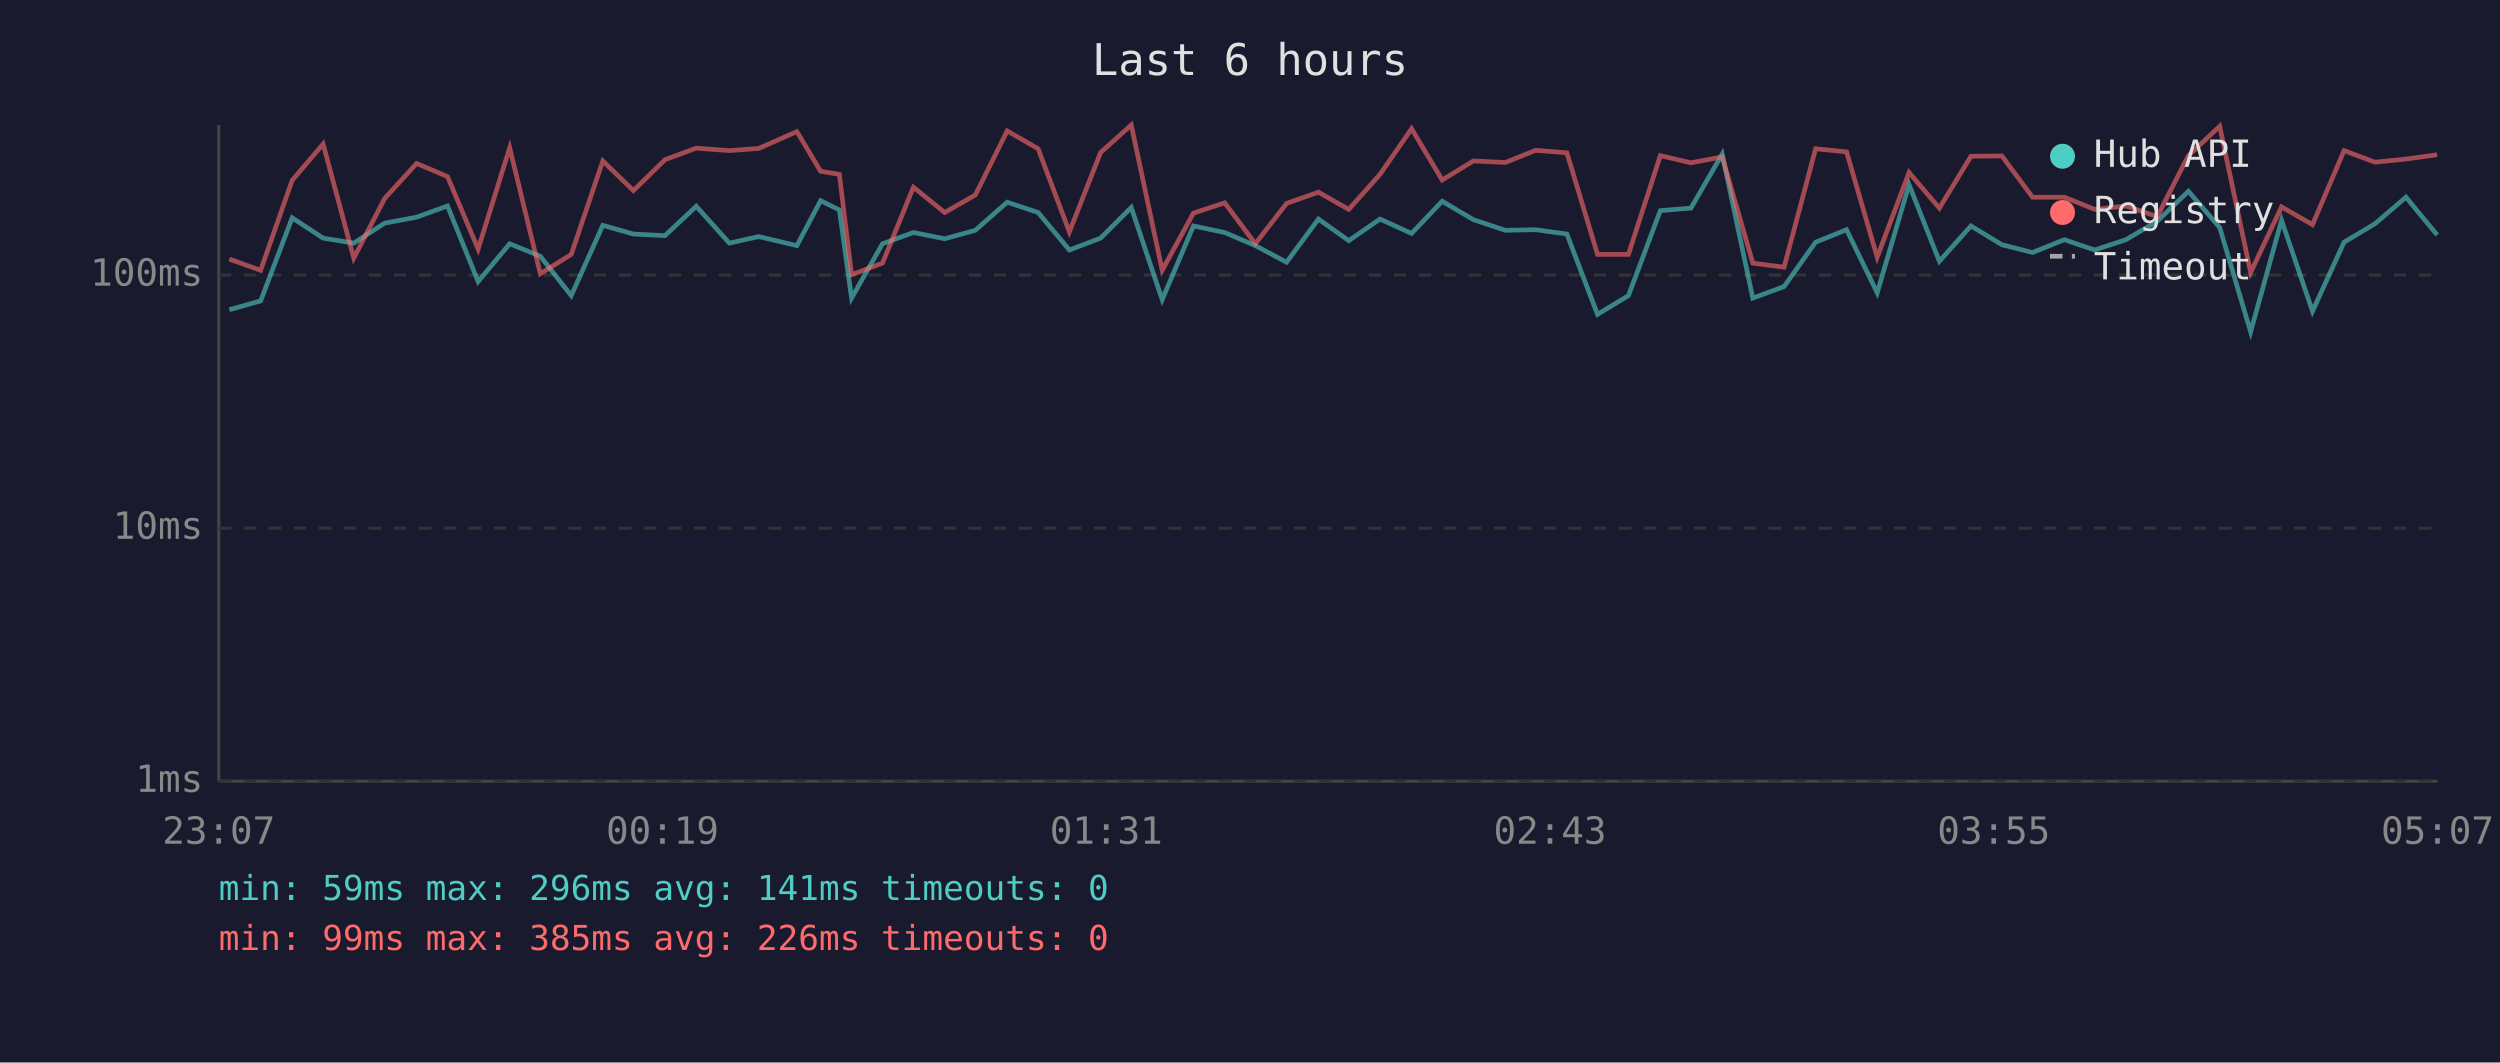
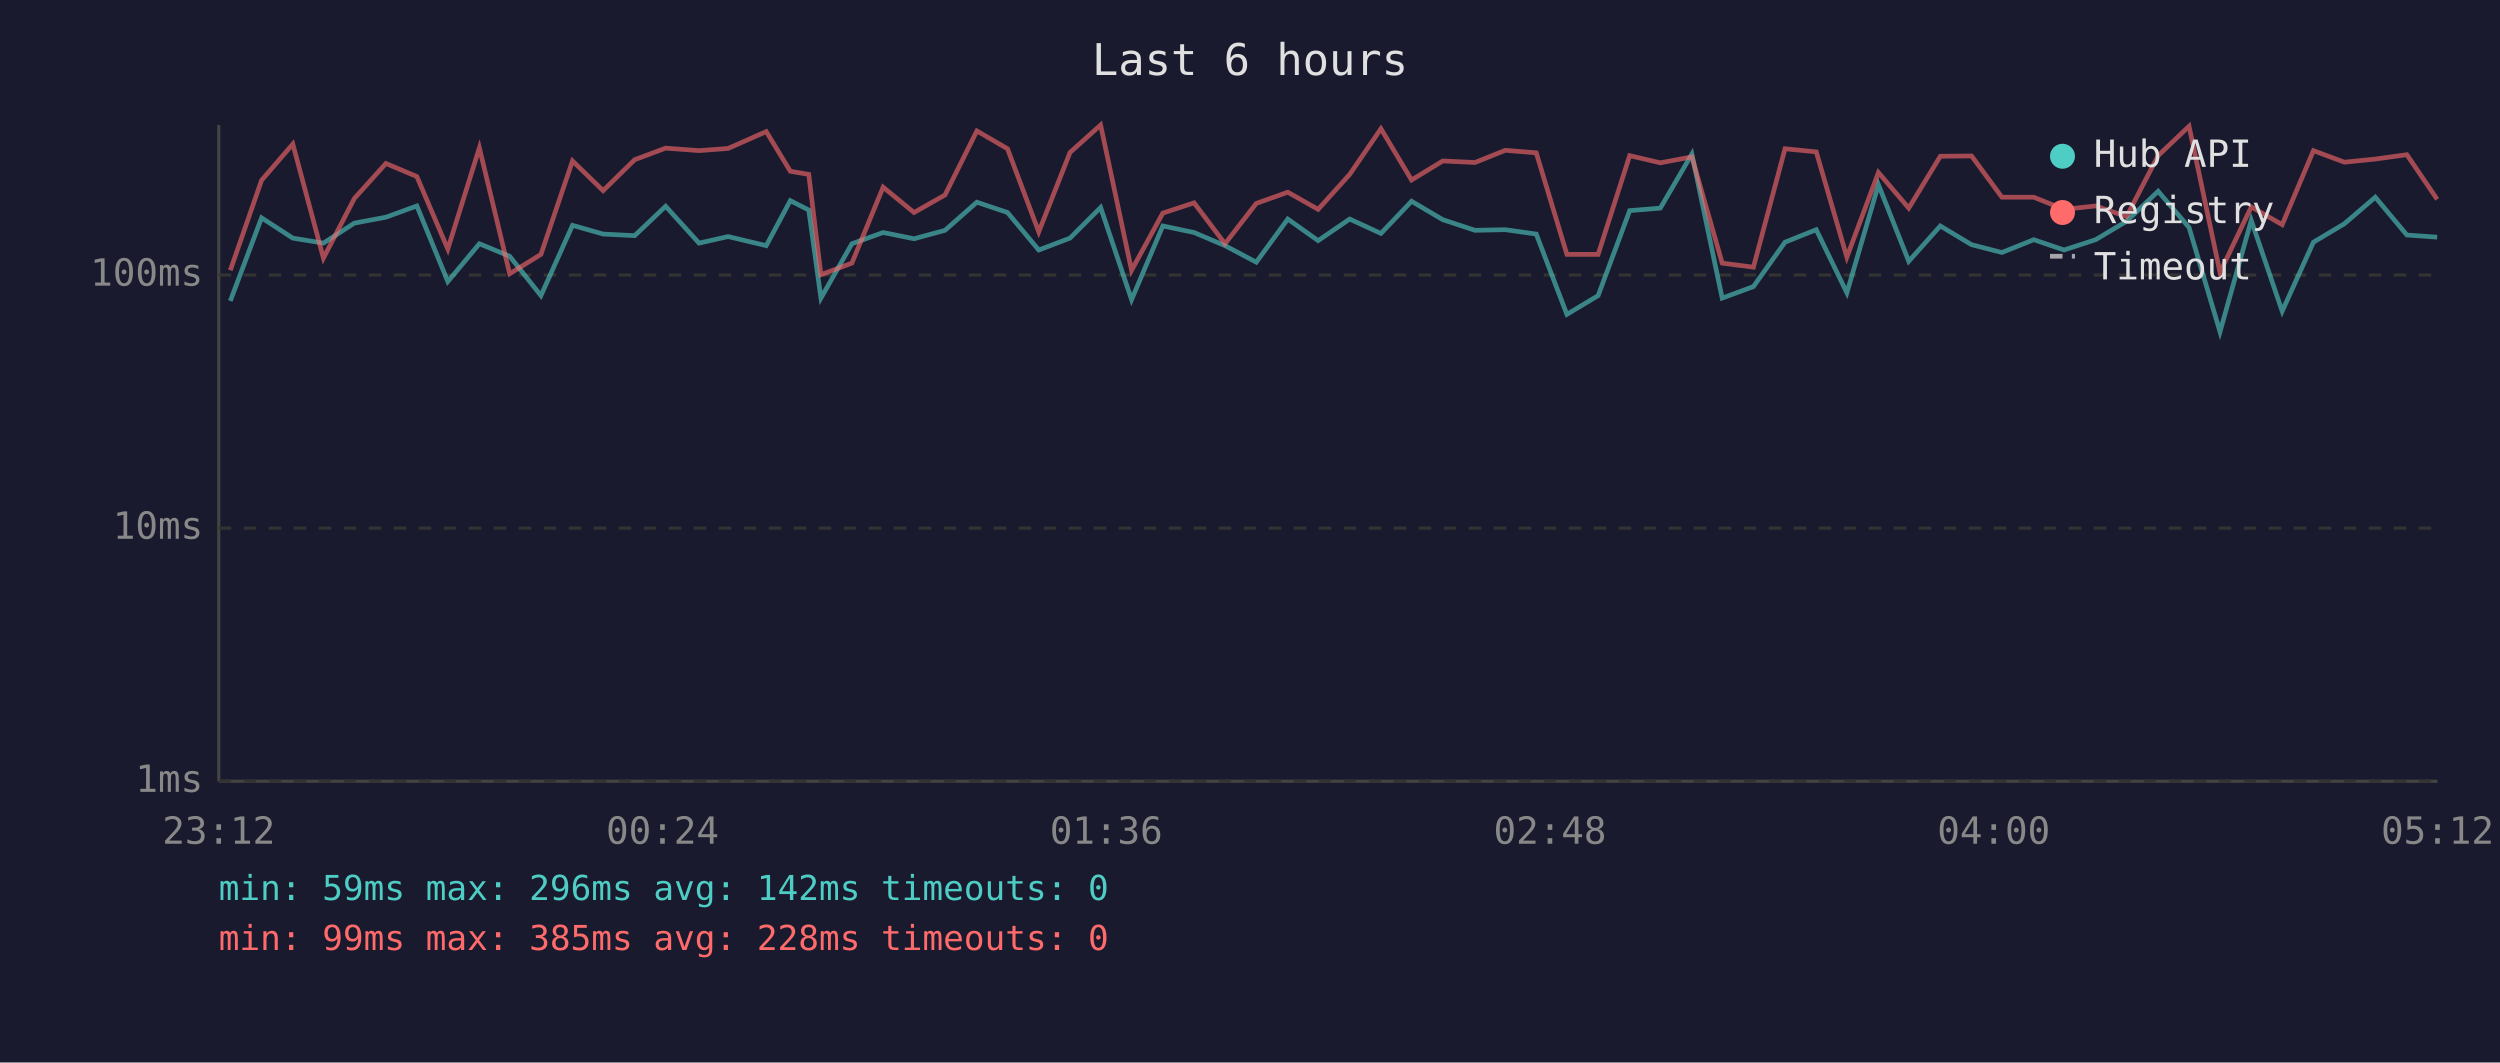
<svg xmlns="http://www.w3.org/2000/svg" viewBox="0 0 800 340" font-family="monospace" font-size="12">
  <rect width="800" height="340" fill="#1a1a2e" />
  <text x="400" y="24" fill="#e0e0e0" font-size="14" text-anchor="middle">Last 6 hours</text>
  <line x1="70" y1="40" x2="70" y2="250" stroke="#444" stroke-width="1" />
  <line x1="70" y1="250" x2="780" y2="250" stroke="#444" stroke-width="1" />
  <line x1="70" y1="250" x2="780" y2="250" stroke="#333" stroke-width="1" stroke-dasharray="4" />
  <text x="65" y="250" fill="#888" text-anchor="end" dominant-baseline="middle">1ms</text>
  <line x1="70" y1="169" x2="780" y2="169" stroke="#333" stroke-width="1" stroke-dasharray="4" />
  <text x="65" y="169" fill="#888" text-anchor="end" dominant-baseline="middle">10ms</text>
  <line x1="70" y1="88" x2="780" y2="88" stroke="#333" stroke-width="1" stroke-dasharray="4" />
  <text x="65" y="88" fill="#888" text-anchor="end" dominant-baseline="middle">100ms</text>
-   <text x="70" y="270" fill="#888" text-anchor="middle">23:07</text>
-   <text x="212" y="270" fill="#888" text-anchor="middle">00:19</text>
-   <text x="354" y="270" fill="#888" text-anchor="middle">01:31</text>
-   <text x="496" y="270" fill="#888" text-anchor="middle">02:43</text>
-   <text x="638" y="270" fill="#888" text-anchor="middle">03:55</text>
-   <text x="780" y="270" fill="#888" text-anchor="middle">05:07</text>
-   <polyline points="73.4,99.1 83.4,96.3 93.5,69.7 103.4,76.2 113.2,77.8 123.1,71.4 133.3,69.5 143.2,65.9 153.0,90.1 163.1,78.0 172.9,82.0 182.8,94.6 192.9,72.1 202.7,74.9 212.8,75.4 222.8,66.0 233.4,77.8 242.8,75.7 255.0,78.6 262.6,64.2 268.6,67.2 272.5,95.4 282.4,78.0 292.3,74.4 302.3,76.4 312.1,73.7 322.3,64.7 332.2,68.0 342.2,80.0 352.2,76.2 362.0,66.4 371.9,95.9 381.9,72.3 391.9,74.4 401.7,78.6 411.7,83.9 421.9,70.1 431.6,77.0 441.6,70.1 451.7,74.7 461.5,64.4 471.5,70.3 481.7,73.7 491.4,73.5 501.4,74.9 511.2,100.6 521.1,94.6 531.3,67.4 541.1,66.6 551.1,49.3 560.9,95.4 570.9,91.7 581.0,77.5 590.9,73.5 600.7,93.7 610.9,59.1 620.6,83.6 630.7,72.3 640.6,78.3 650.4,80.8 660.6,76.7 670.3,80.0 680.3,76.7 690.3,70.8 700.3,61.2 710.3,72.8 720.2,106.2 730.1,70.5 740.0,99.6 750.1,77.5 760.0,71.6 769.9,63.1 779.9,75.2" fill="none" stroke="#4ecdc4" stroke-width="1.5" opacity="0.6" />
-   <polyline points="73.4,82.9 83.4,86.5 93.5,57.7 103.4,46.1 113.2,82.6 123.1,63.5 133.3,52.3 143.2,56.5 153.0,79.7 163.1,47.3 172.9,87.6 182.8,81.4 192.9,51.5 202.7,61.0 212.8,51.1 222.8,47.4 233.4,48.2 242.8,47.5 255.0,42.1 262.6,54.8 268.6,55.8 272.5,87.9 282.4,84.2 292.3,59.9 302.3,68.0 312.1,62.4 322.3,41.9 332.2,47.6 342.2,74.2 352.2,48.8 362.0,40.0 371.9,86.5 381.9,68.2 391.9,64.9 401.7,78.0 411.7,65.1 421.9,61.5 431.6,67.0 441.6,55.8 451.7,41.2 461.5,57.6 471.5,51.5 481.7,52.0 491.4,48.1 501.4,48.9 511.2,81.4 521.1,81.4 531.3,49.8 541.1,52.1 551.1,50.2 560.9,84.2 570.9,85.5 581.0,47.6 590.9,48.6 600.7,82.3 610.9,55.2 620.6,66.6 630.7,50.0 640.6,49.9 650.4,63.1 660.6,63.1 670.3,67.0 680.3,65.9 690.3,69.3 700.3,49.8 710.3,40.4 720.2,87.2 730.1,66.2 740.0,71.9 750.1,48.2 760.0,51.9 769.9,50.9 779.9,49.5" fill="none" stroke="#ff6b6b" stroke-width="1.5" opacity="0.6" />
+   <text x="70" y="270" fill="#888" text-anchor="middle">23:12</text>
+   <text x="212" y="270" fill="#888" text-anchor="middle">00:24</text>
+   <text x="354" y="270" fill="#888" text-anchor="middle">01:36</text>
+   <text x="496" y="270" fill="#888" text-anchor="middle">02:48</text>
+   <text x="638" y="270" fill="#888" text-anchor="middle">04:00</text>
+   <text x="780" y="270" fill="#888" text-anchor="middle">05:12</text>
+   <polyline points="73.7,96.3 83.7,69.7 93.7,76.2 103.5,77.8 113.4,71.4 123.5,69.5 133.4,65.9 143.3,90.1 153.4,78.0 163.1,82.0 173.1,94.6 183.2,72.1 193.0,74.9 203.1,75.4 213.0,66.0 223.7,77.8 233.0,75.7 245.2,78.6 252.9,64.2 258.8,67.2 262.7,95.4 272.6,78.0 282.6,74.4 292.5,76.4 302.4,73.7 312.6,64.7 322.4,68.0 332.4,80.0 342.4,76.2 352.2,66.4 362.1,95.9 372.1,72.3 382.1,74.4 392.0,78.6 402.0,83.9 412.1,70.1 421.8,77.0 431.9,70.1 441.9,74.7 451.7,64.4 461.7,70.3 472.0,73.7 481.7,73.5 491.6,74.9 501.4,100.6 511.4,94.6 521.5,67.4 531.3,66.6 541.4,49.3 551.1,95.4 561.1,91.7 571.2,77.5 581.2,73.5 591.0,93.7 601.1,59.1 610.8,83.6 620.9,72.3 630.9,78.3 640.6,80.8 650.8,76.7 660.5,80.0 670.6,76.7 680.5,70.8 690.6,61.2 700.5,72.8 710.4,106.2 720.4,70.5 730.3,99.6 740.3,77.5 750.2,71.6 760.1,63.1 770.2,75.2 779.9,75.9" fill="none" stroke="#4ecdc4" stroke-width="1.5" opacity="0.6" />
+   <polyline points="73.7,86.5 83.7,57.7 93.7,46.1 103.5,82.6 113.4,63.5 123.5,52.3 133.4,56.5 143.3,79.7 153.4,47.3 163.1,87.6 173.1,81.4 183.2,51.5 193.0,61.0 203.1,51.1 213.0,47.4 223.7,48.2 233.0,47.5 245.2,42.1 252.9,54.8 258.8,55.8 262.7,87.9 272.6,84.2 282.6,59.9 292.5,68.0 302.4,62.4 312.6,41.9 322.4,47.6 332.4,74.2 342.4,48.8 352.2,40.0 362.1,86.5 372.1,68.2 382.1,64.9 392.0,78.0 402.0,65.1 412.1,61.5 421.8,67.0 431.9,55.8 441.9,41.2 451.7,57.6 461.7,51.5 472.0,52.0 481.7,48.1 491.6,48.9 501.4,81.4 511.4,81.4 521.5,49.8 531.3,52.1 541.4,50.2 551.1,84.2 561.1,85.5 571.2,47.6 581.2,48.6 591.0,82.3 601.1,55.2 610.8,66.6 620.9,50.0 630.9,49.9 640.6,63.1 650.8,63.1 660.5,67.0 670.6,65.9 680.5,69.3 690.6,49.8 700.5,40.4 710.4,87.2 720.4,66.2 730.3,71.9 740.3,48.2 750.2,51.9 760.1,50.9 770.2,49.5 779.9,63.8" fill="none" stroke="#ff6b6b" stroke-width="1.5" opacity="0.6" />
  <circle cx="660" cy="50" r="4" fill="#4ecdc4" />
  <text x="670" y="50" fill="#e0e0e0" dominant-baseline="middle">Hub API</text>
  <circle cx="660" cy="68" r="4" fill="#ff6b6b" />
  <text x="670" y="68" fill="#e0e0e0" dominant-baseline="middle">Registry</text>
  <line x1="656" y1="82" x2="664" y2="82" stroke="#e0e0e0" stroke-width="1.5" stroke-dasharray="4,3" opacity="0.7" />
  <text x="670" y="86" fill="#e0e0e0" dominant-baseline="middle">Timeout</text>
-   <text x="70" y="288" fill="#4ecdc4" font-size="11">min: 59ms  max: 296ms  avg: 141ms  timeouts: 0</text>
-   <text x="70" y="304" fill="#ff6b6b" font-size="11">min: 99ms  max: 385ms  avg: 226ms  timeouts: 0</text>
+   <text x="70" y="288" fill="#4ecdc4" font-size="11">min: 59ms  max: 296ms  avg: 142ms  timeouts: 0</text>
+   <text x="70" y="304" fill="#ff6b6b" font-size="11">min: 99ms  max: 385ms  avg: 228ms  timeouts: 0</text>
</svg>
